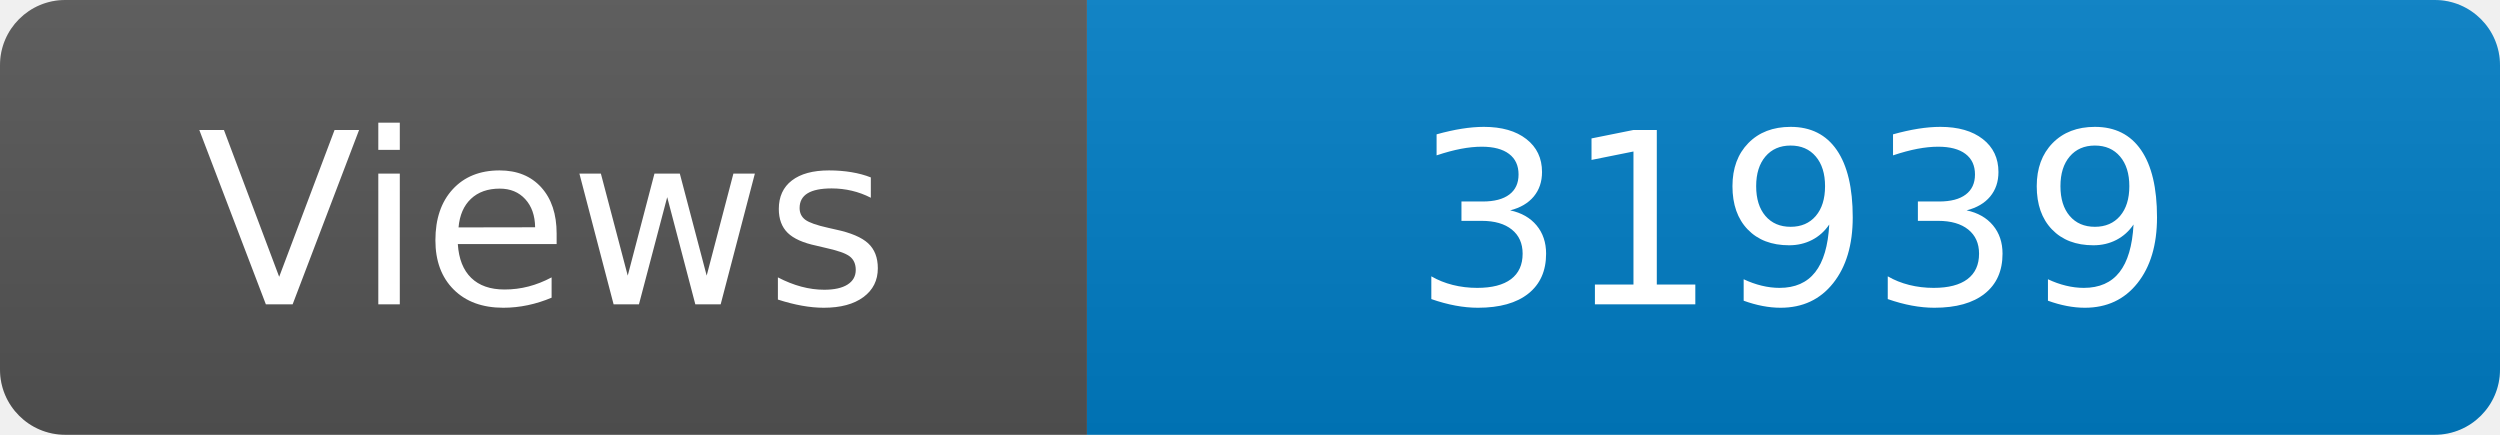
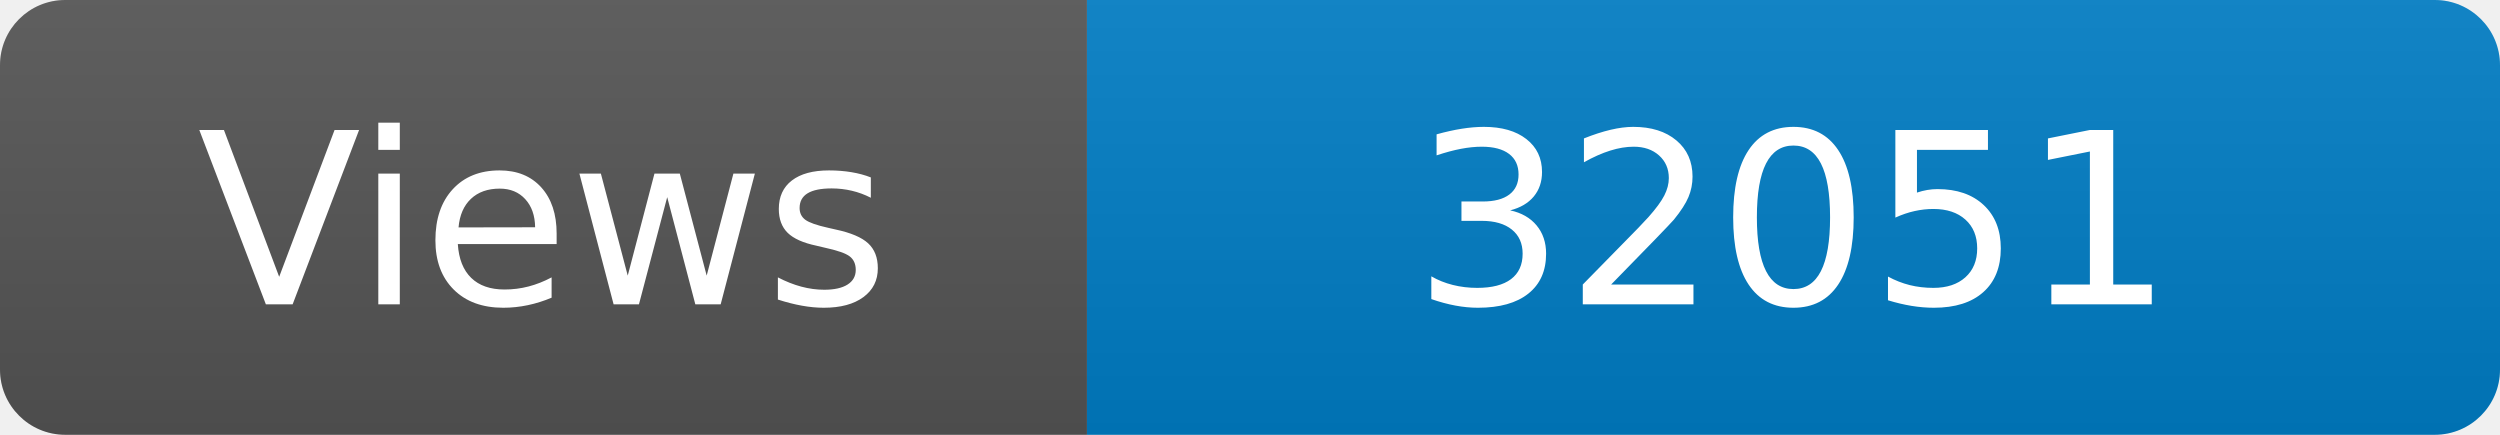
<svg xmlns="http://www.w3.org/2000/svg" width="115" height="20" role="img" aria-label="Maintained?: yes">
  <linearGradient id="s" x2="0" y2="100%">
    <stop offset="0" stop-color="#bbb" stop-opacity=".1" />
    <stop offset="1" stop-opacity=".1" />
  </linearGradient>
  <clipPath id="r">
    <rect width="115" height="20" rx="3" fill="#fff" />
  </clipPath>
  <g clip-path="url(#r)">
    <rect width="50" height="20" fill="#555" />
    <rect x="50" width="160" height="20" fill="#007ec6" />
    <rect width="115" height="20" fill="url(#s)" />
  </g>
  <g fill="#fff" text-anchor="middle" font-family="Verdana,Geneva,DejaVu Sans,sans-serif" font-size="110">
    <text x="250" y="140" transform="scale(.1)" fill="#fff">Views</text>
-     <text x="825" y="140" transform="scale(.1)" fill="#fff">31939</text>
+     <text x="825" y="140" transform="scale(.1)" fill="#fff">32051</text>
  </g>
</svg>
